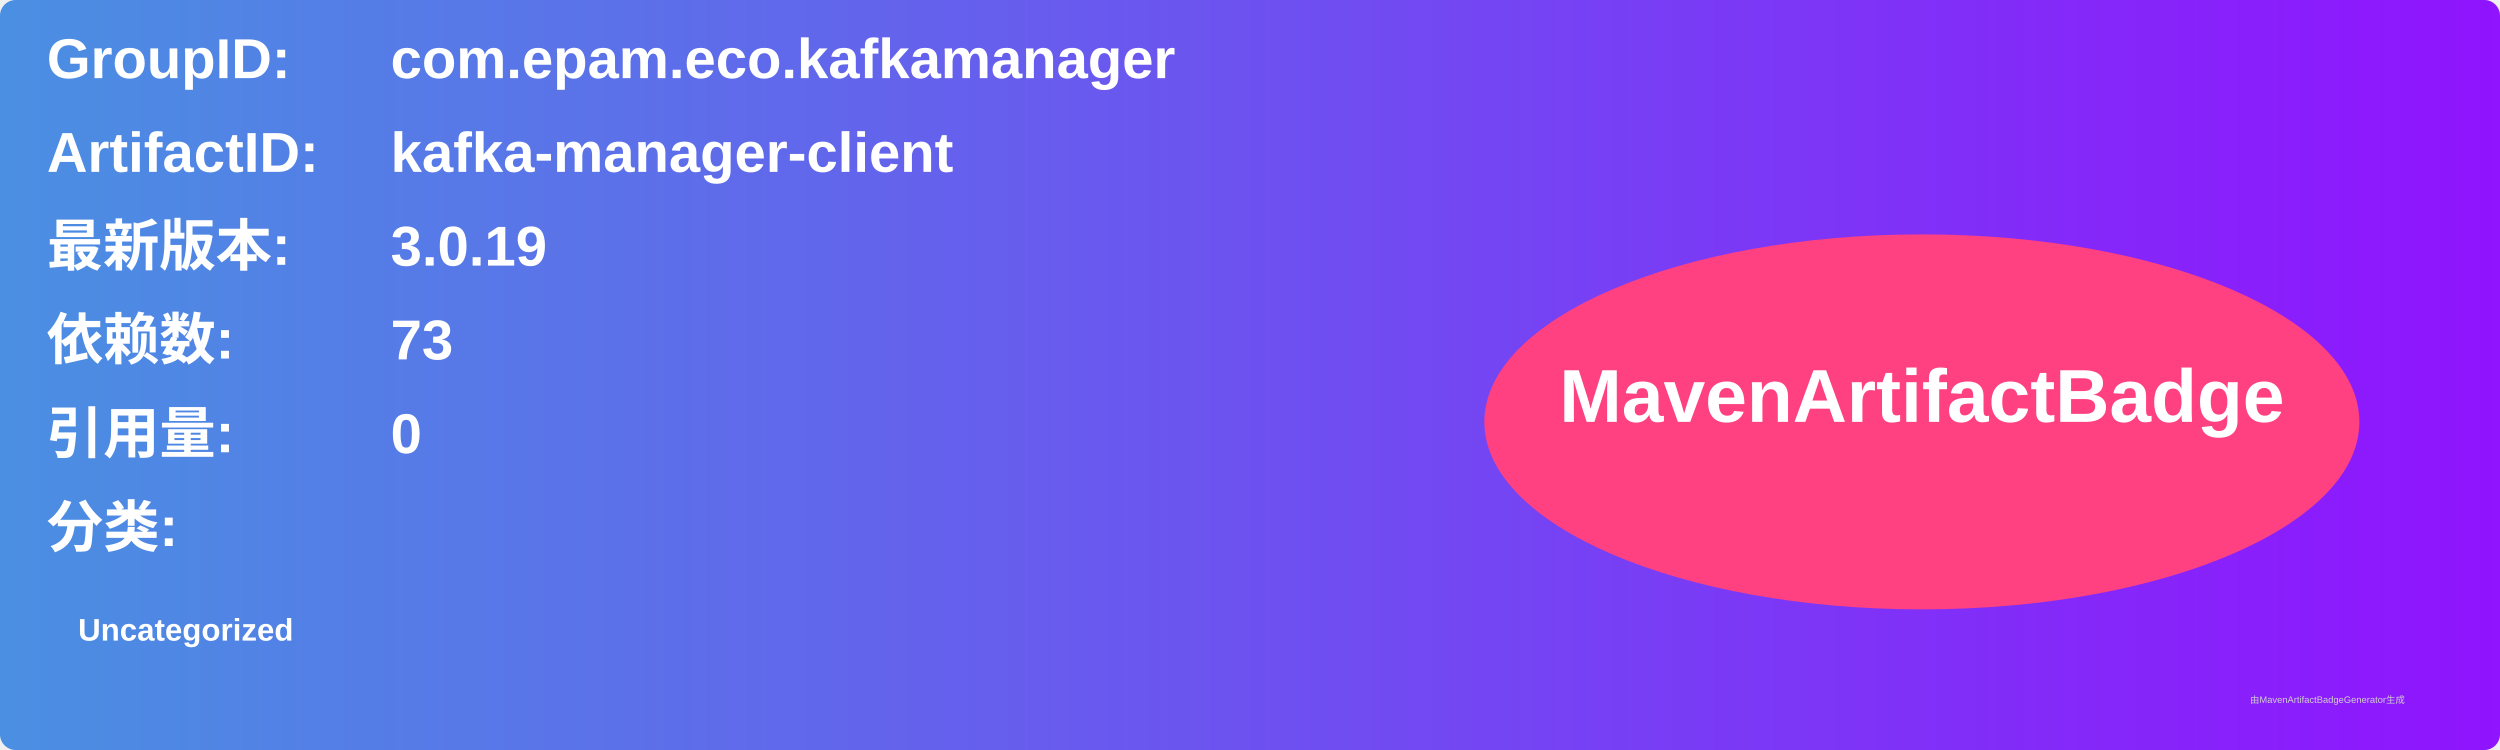
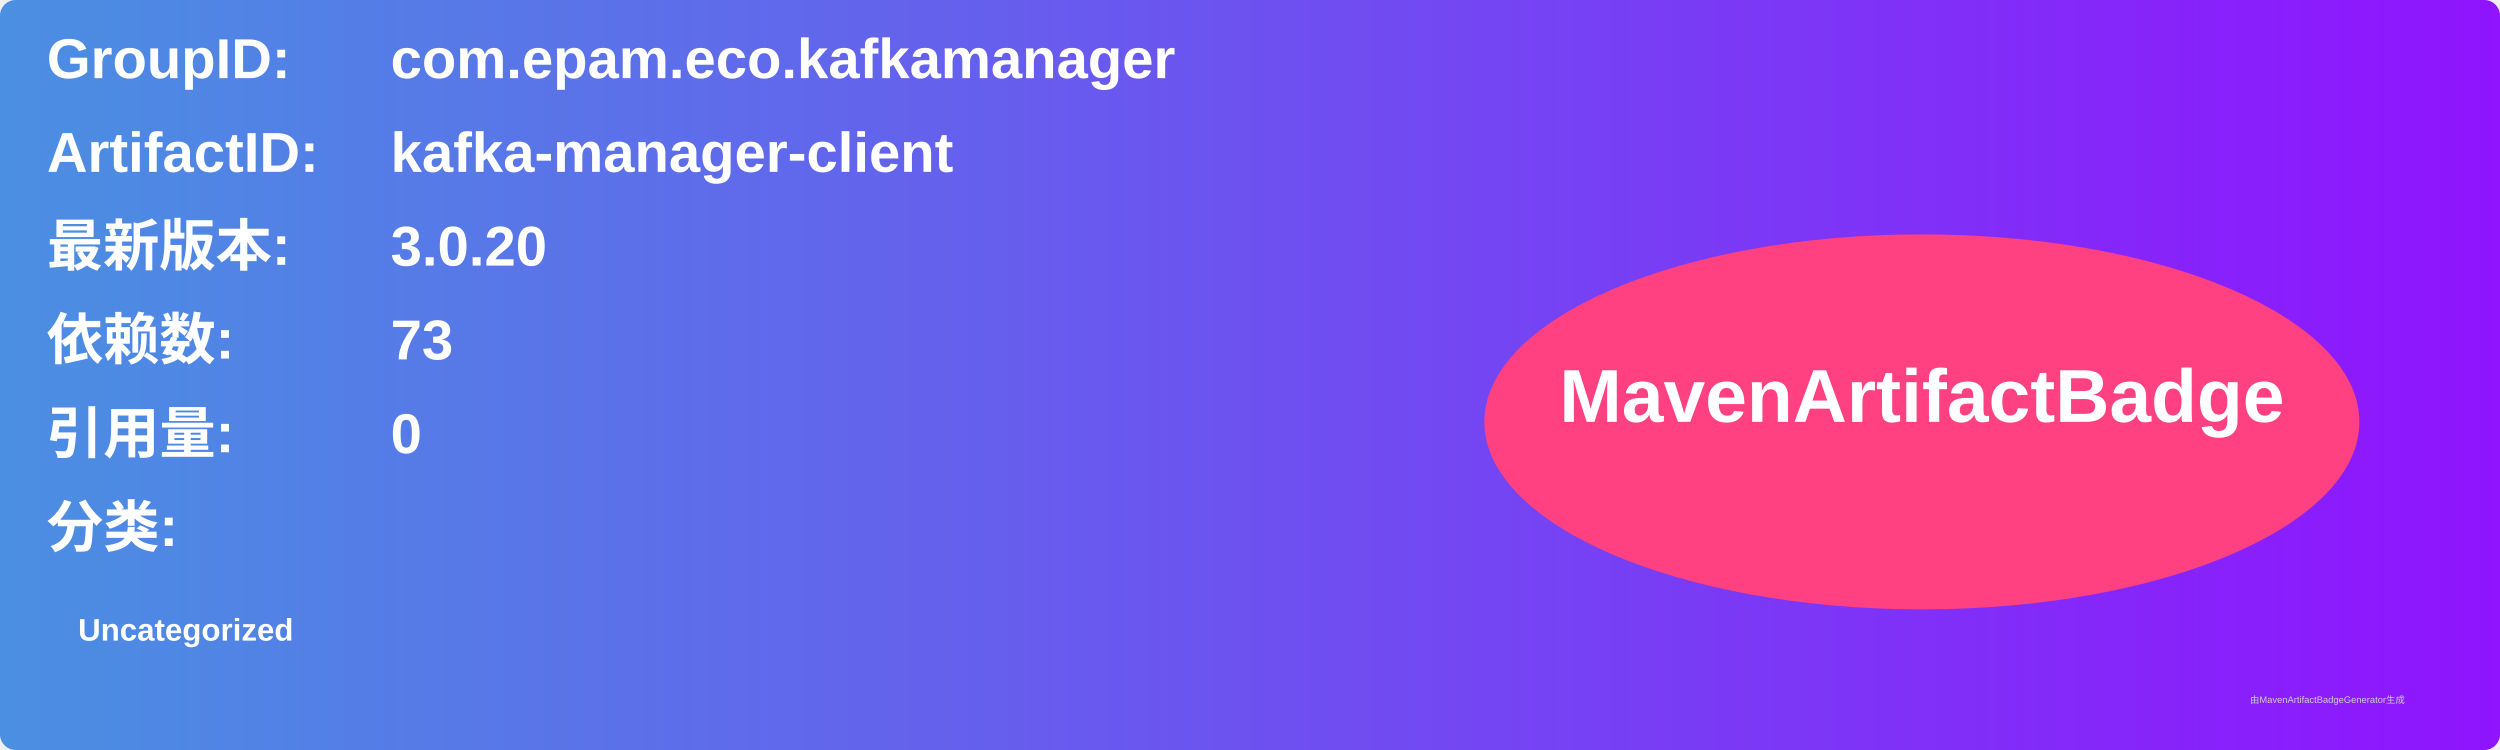
<svg xmlns="http://www.w3.org/2000/svg" width="800" height="240" viewBox="0 0 800 240">
  <linearGradient id="grad" x1="0%" y1="0%" x2="100%" y2="0%">
    <stop offset="0%" stop-color="#4a90e2" />
    <stop offset="100%" stop-color="#9013fe" />
  </linearGradient>
  <rect width="100%" height="100%" rx="5" ry="5" fill="url(#grad)" />
  <g transform="translate(15, 15)">
    <text x="0" y="10" font-family="Arial" font-size="18" fill="white" font-weight="bold" width="260">GroupID:</text>
    <text x="110" y="10" font-family="Arial" font-size="18" fill="white" font-weight="bold" width="460">com.epam.eco.kafkamanager</text>
    <text x="0" y="40" font-family="Arial" font-size="18" fill="white" font-weight="bold" width="260">ArtifactID:</text>
    <text x="110" y="40" font-family="Arial" font-size="18" fill="white" font-weight="bold" width="460">kafka-manager-client</text>
    <text x="0" y="70" font-family="Arial" font-size="18" fill="white" font-weight="bold">最新版本:</text>
    <text x="110" y="70" font-family="Arial" font-size="18" fill="white" font-weight="bold">
-       <tspan font-weight="bold">3.0.19</tspan>
+       <tspan font-weight="bold">3.0.20</tspan>
    </text>
    <text x="0" y="100" font-family="Arial" font-size="18" fill="white" font-weight="bold">依赖数: </text>
    <text x="110" y="100" font-family="Arial" font-size="18" fill="white">
      <tspan font-weight="bold">73</tspan>
    </text>
    <text x="0" y="130" font-family="Arial" font-size="18" fill="white" font-weight="bold">引用量: </text>
    <text x="110" y="130" font-family="Arial" font-size="18" fill="white">
      <tspan font-weight="bold">0</tspan>
    </text>
    <text x="0" y="160" font-family="Arial" font-size="18" fill="white" font-weight="bold">分类:</text>
    <text x="10" y="190" font-family="Arial" font-size="10" fill="white">
      <tspan font-weight="bold">Uncategorized</tspan>
    </text>
    <ellipse cx="600" cy="120" rx="140" ry="60" fill="#ff4081" />
    <text x="600" y="120" text-anchor="middle" font-family="Arial" font-size="24" fill="white" font-weight="bold">MavenArtifactBadge</text>
  </g>
  <text x="720" y="225" font-family="Arial" font-size="3" fill="#d0d0d0">由MavenArtifactBadgeGenerator生成</text>
</svg>
